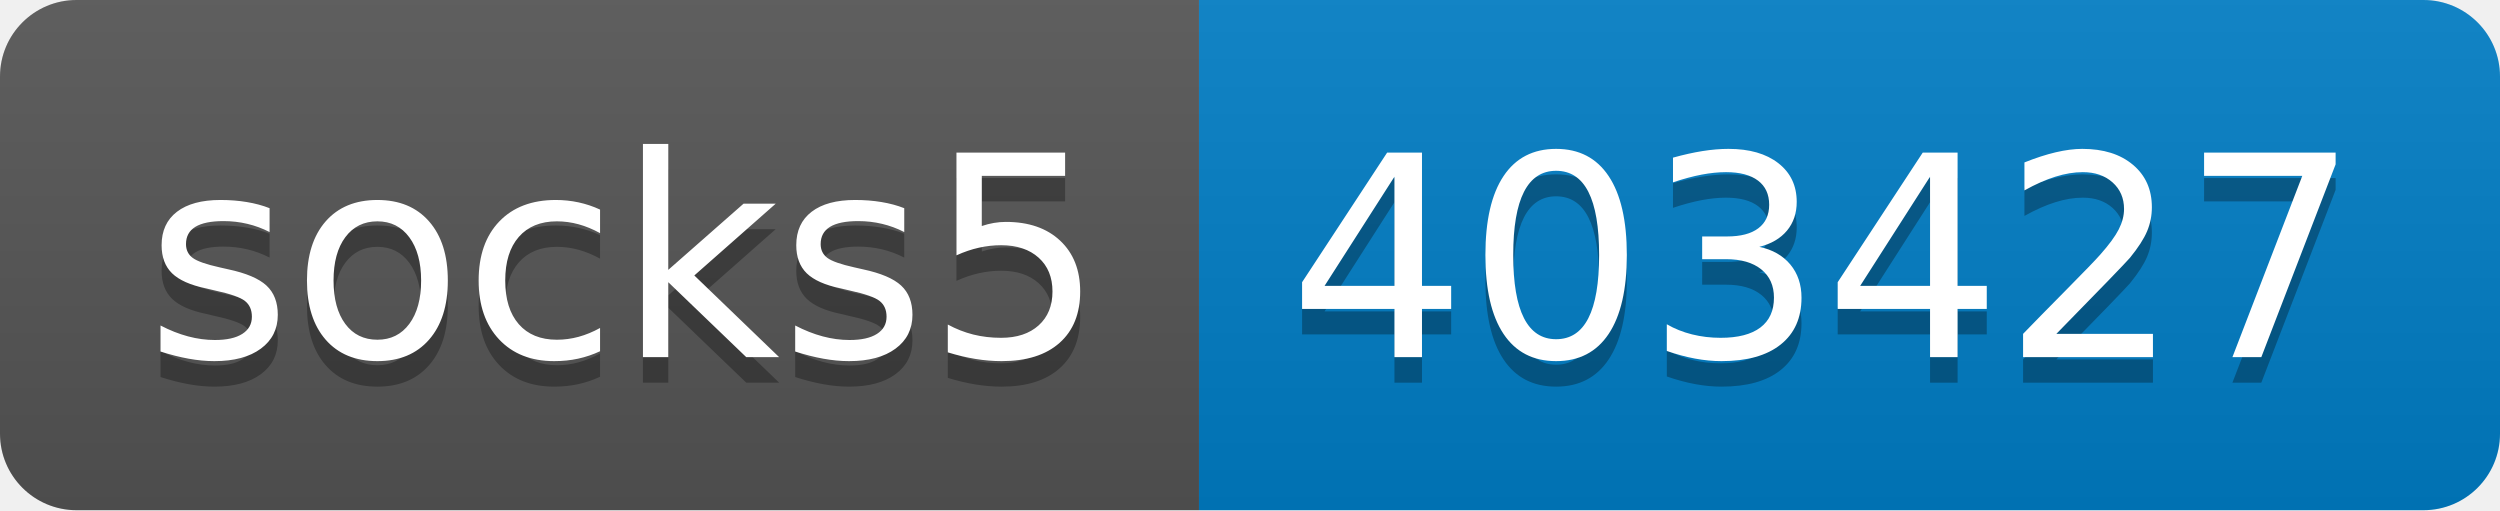
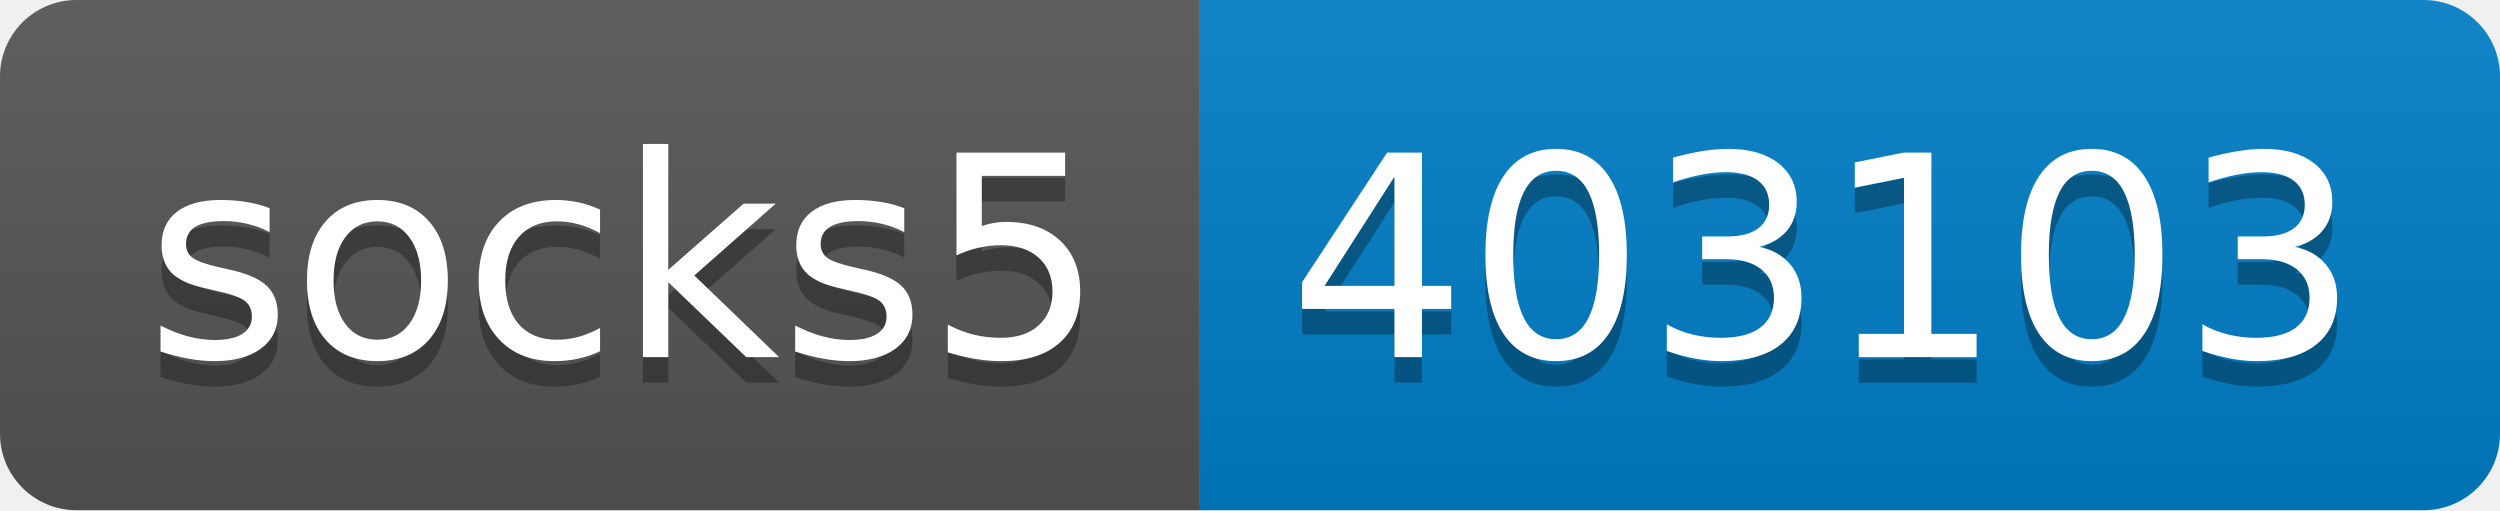
- <svg xmlns="http://www.w3.org/2000/svg" width="98" height="20" role="img" aria-label="socks5: 403427">
+ <svg xmlns="http://www.w3.org/2000/svg" width="98" height="20" role="img" aria-label="socks5: 403103">
  <linearGradient id="s" x2="0" y2="100%">
    <stop offset="0" stop-color="#bbb" stop-opacity=".1" />
    <stop offset="1" stop-opacity=".1" />
  </linearGradient>
  <clipPath id="r">
    <rect width="98" height="20" rx="3" fill="#fff" />
  </clipPath>
  <g clip-path="url(#r)">
    <rect width="47" height="20" fill="#555" />
    <rect x="47" width="51" height="20" fill="#007ec6" />
    <rect width="98" height="20" fill="url(#s)" />
  </g>
  <g fill="#fff" text-anchor="middle" font-family="Verdana,Geneva,DejaVu Sans,sans-serif" text-rendering="geometricPrecision" font-size="110">
    <text aria-hidden="true" x="245" y="150" fill="#010101" fill-opacity=".3" transform="scale(.1)" textLength="370">socks5</text>
    <text x="245" y="140" transform="scale(.1)" fill="#fff" textLength="370">socks5</text>
-     <text aria-hidden="true" x="715" y="150" fill="#010101" fill-opacity=".3" transform="scale(.1)" textLength="410">403427</text>
-     <text x="715" y="140" transform="scale(.1)" fill="#fff" textLength="410">403427</text>
+     <text aria-hidden="true" x="715" y="150" fill="#010101" fill-opacity=".3" transform="scale(.1)" textLength="410">403103</text>
+     <text x="715" y="140" transform="scale(.1)" fill="#fff" textLength="410">403103</text>
  </g>
</svg>
